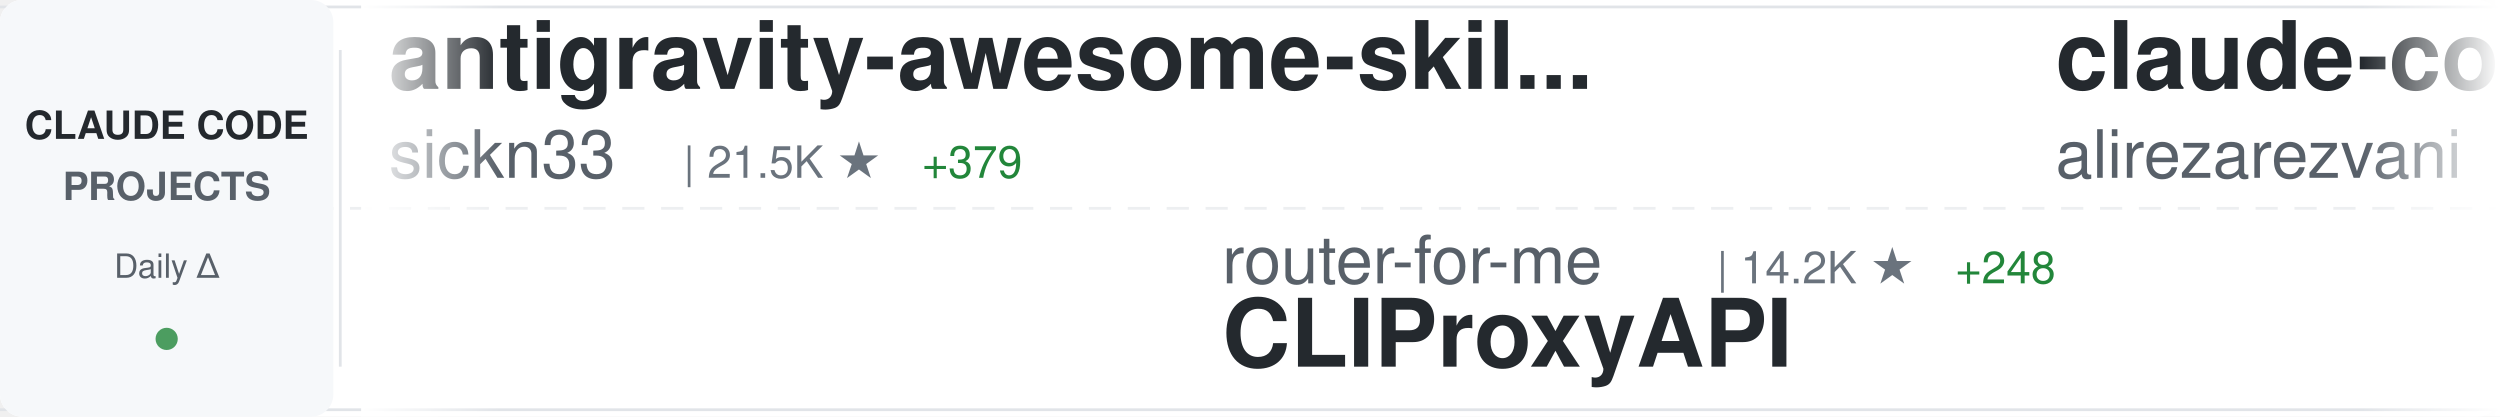
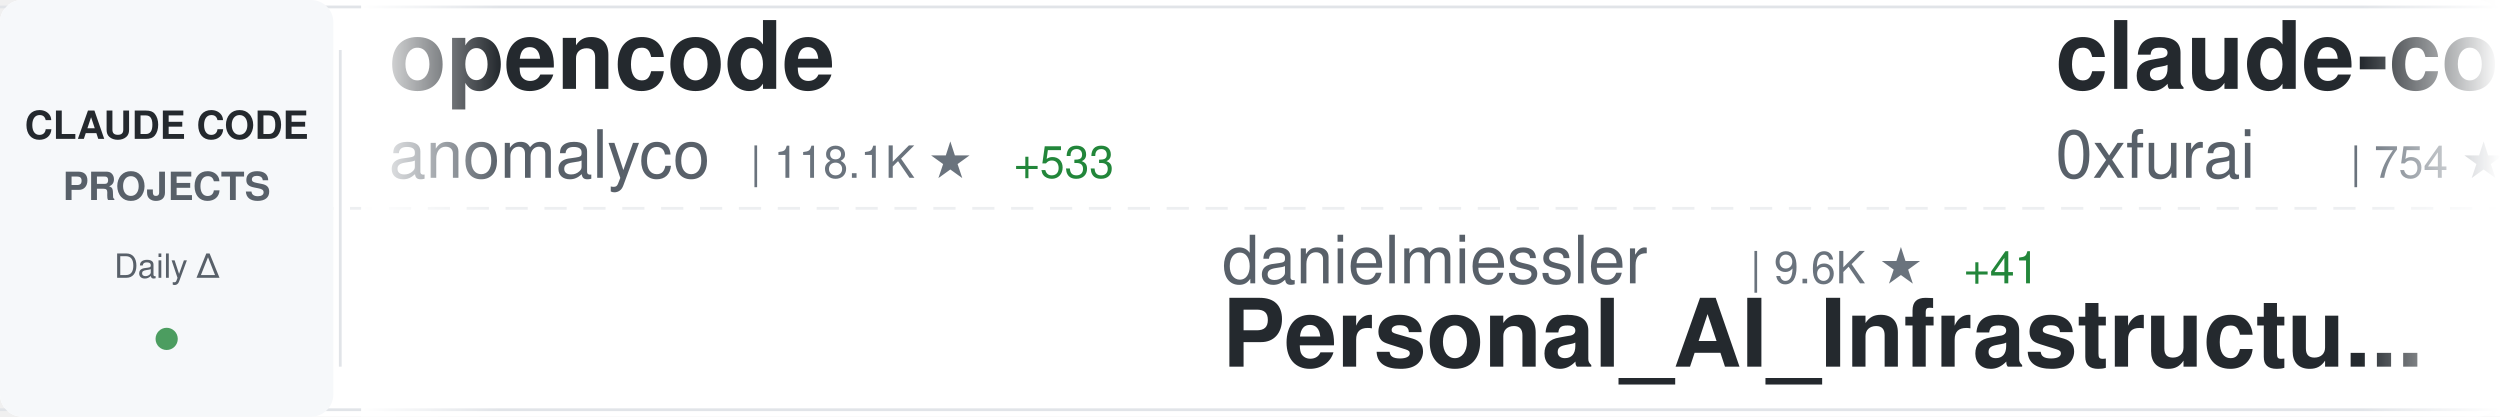
<svg xmlns="http://www.w3.org/2000/svg" width="900" height="150">
  <defs>
    <linearGradient id="awesomeLeftFade" x1="0%" y1="0%" x2="100%" y2="0%">
      <stop offset="0%" style="stop-color:#ffffff;stop-opacity:1" />
      <stop offset="100%" style="stop-color:#ffffff;stop-opacity:0" />
    </linearGradient>
    <linearGradient id="awesomeRightFade" x1="0%" y1="0%" x2="100%" y2="0%">
      <stop offset="0%" style="stop-color:#ffffff;stop-opacity:0" />
      <stop offset="100%" style="stop-color:#ffffff;stop-opacity:1" />
    </linearGradient>
  </defs>
  <rect width="900" height="150" fill="#ffffff" rx="8" />
  <rect x="0" y="2" width="900" height="1" fill="#e1e4e8" />
  <rect x="0" y="147" width="900" height="1" fill="#e1e4e8" />
  <line x1="0" y1="75" x2="900" y2="75" stroke="#e1e4e8" stroke-width="1" stroke-dasharray="8 6" opacity="0.6" />
  <rect x="0" y="0" width="120" height="150" fill="#f6f8fa" rx="8" />
  <text x="60" y="50" font-family="-apple-system, BlinkMacSystemFont, 'Segoe UI', Helvetica, Arial, sans-serif" font-size="14" font-weight="600" fill="#24292e" text-anchor="middle">CLAUDE CODE</text>
  <text x="60" y="72" font-family="-apple-system, BlinkMacSystemFont, 'Segoe UI', Helvetica, Arial, sans-serif" font-size="14" font-weight="600" fill="#586069" text-anchor="middle">PROJECTS</text>
  <text x="60" y="100" font-family="-apple-system, BlinkMacSystemFont, 'Segoe UI', Helvetica, Arial, sans-serif" font-size="12" font-weight="500" fill="#586069" text-anchor="middle">Daily Δ</text>
  <circle cx="60" cy="122" r="4" fill="#22863a" opacity="0.8" />
  <rect x="122" y="18" width="1" height="114" fill="#e1e4e8" />
  <clipPath id="awesomeTickerClip">
    <rect x="130" y="0" width="770" height="150" />
  </clipPath>
  <g clip-path="url(#awesomeTickerClip)">
    <g id="awesomeTickerItems">
      <animateTransform attributeName="transform" attributeType="XML" type="translate" from="0 0" to="-3000 0" dur="54s" repeatCount="indefinite" />
      <g transform="translate(0, 0)">
-         <text x="140" y="32" font-family="-apple-system, BlinkMacSystemFont, 'Segoe UI', Helvetica, Arial, sans-serif" font-size="34" font-weight="600" fill="#24292e">antigravity-awesome-skil...</text>
-         <text x="140" y="64" font-family="-apple-system, BlinkMacSystemFont, 'Segoe UI', Helvetica, Arial, sans-serif" font-size="24" font-weight="400" fill="#586069">sickn33</text>
-         <text x="246" y="64" font-family="-apple-system, BlinkMacSystemFont, 'Segoe UI', Helvetica, Arial, sans-serif" font-size="16" font-weight="500" fill="#6a737d">| 21.5K ★</text>
-         <text x="332" y="64" font-family="-apple-system, BlinkMacSystemFont, 'Segoe UI', Helvetica, Arial, sans-serif" font-size="16" font-weight="500" fill="#22863a"> +379</text>
+         <text x="140" y="32" font-family="-apple-system, BlinkMacSystemFont, 'Segoe UI', Helvetica, Arial, sans-serif" font-size="34" font-weight="600" fill="#24292e">opencode</text>
+         <text x="140" y="64" font-family="-apple-system, BlinkMacSystemFont, 'Segoe UI', Helvetica, Arial, sans-serif" font-size="24" font-weight="400" fill="#586069">anomalyco</text>
+         <text x="270" y="64" font-family="-apple-system, BlinkMacSystemFont, 'Segoe UI', Helvetica, Arial, sans-serif" font-size="16" font-weight="500" fill="#6a737d">| 118.1K ★</text>
+         <text x="365" y="64" font-family="-apple-system, BlinkMacSystemFont, 'Segoe UI', Helvetica, Arial, sans-serif" font-size="16" font-weight="500" fill="#22863a"> +533</text>
      </g>
      <g transform="translate(300, 0)">
-         <text x="140" y="102" font-family="-apple-system, BlinkMacSystemFont, 'Segoe UI', Helvetica, Arial, sans-serif" font-size="24" font-weight="400" fill="#586069">router-for-me</text>
-         <text x="318" y="102" font-family="-apple-system, BlinkMacSystemFont, 'Segoe UI', Helvetica, Arial, sans-serif" font-size="16" font-weight="500" fill="#6a737d">| 14.2K ★</text>
-         <text x="404" y="102" font-family="-apple-system, BlinkMacSystemFont, 'Segoe UI', Helvetica, Arial, sans-serif" font-size="16" font-weight="500" fill="#22863a"> +248</text>
-         <text x="140" y="132" font-family="-apple-system, BlinkMacSystemFont, 'Segoe UI', Helvetica, Arial, sans-serif" font-size="34" font-weight="600" fill="#24292e">CLIProxyAPI</text>
+         <text x="140" y="102" font-family="-apple-system, BlinkMacSystemFont, 'Segoe UI', Helvetica, Arial, sans-serif" font-size="24" font-weight="400" fill="#586069">danielmiessler</text>
+         <text x="330" y="102" font-family="-apple-system, BlinkMacSystemFont, 'Segoe UI', Helvetica, Arial, sans-serif" font-size="16" font-weight="500" fill="#6a737d">| 9.6K ★</text>
+         <text x="407" y="102" font-family="-apple-system, BlinkMacSystemFont, 'Segoe UI', Helvetica, Arial, sans-serif" font-size="16" font-weight="500" fill="#22863a"> +41</text>
+         <text x="140" y="132" font-family="-apple-system, BlinkMacSystemFont, 'Segoe UI', Helvetica, Arial, sans-serif" font-size="34" font-weight="600" fill="#24292e">Personal_AI_Infrastructu...</text>
      </g>
      <g transform="translate(600, 0)">
-         <text x="140" y="32" font-family="-apple-system, BlinkMacSystemFont, 'Segoe UI', Helvetica, Arial, sans-serif" font-size="34" font-weight="600" fill="#24292e">claude-code-tresor</text>
-         <text x="140" y="64" font-family="-apple-system, BlinkMacSystemFont, 'Segoe UI', Helvetica, Arial, sans-serif" font-size="24" font-weight="400" fill="#586069">alirezarezvani</text>
-         <text x="330" y="64" font-family="-apple-system, BlinkMacSystemFont, 'Segoe UI', Helvetica, Arial, sans-serif" font-size="16" font-weight="500" fill="#6a737d">| 577 ★</text>
-         <text x="398" y="64" font-family="-apple-system, BlinkMacSystemFont, 'Segoe UI', Helvetica, Arial, sans-serif" font-size="16" font-weight="500" fill="#22863a"> +2</text>
+         <text x="140" y="32" font-family="-apple-system, BlinkMacSystemFont, 'Segoe UI', Helvetica, Arial, sans-serif" font-size="34" font-weight="600" fill="#24292e">claude-code-subagents</text>
+         <text x="140" y="64" font-family="-apple-system, BlinkMacSystemFont, 'Segoe UI', Helvetica, Arial, sans-serif" font-size="24" font-weight="400" fill="#586069">0xfurai</text>
+         <text x="246" y="64" font-family="-apple-system, BlinkMacSystemFont, 'Segoe UI', Helvetica, Arial, sans-serif" font-size="16" font-weight="500" fill="#6a737d">| 754 ★</text>
+         <text x="314" y="64" font-family="-apple-system, BlinkMacSystemFont, 'Segoe UI', Helvetica, Arial, sans-serif" font-size="16" font-weight="500" fill="#22863a"> +1</text>
      </g>
      <g transform="translate(900, 0)">
        <text x="140" y="102" font-family="-apple-system, BlinkMacSystemFont, 'Segoe UI', Helvetica, Arial, sans-serif" font-size="24" font-weight="400" fill="#586069">anthropics</text>
-         <text x="282" y="102" font-family="-apple-system, BlinkMacSystemFont, 'Segoe UI', Helvetica, Arial, sans-serif" font-size="16" font-weight="500" fill="#6a737d">| 5.2K ★</text>
-         <text x="359" y="102" font-family="-apple-system, BlinkMacSystemFont, 'Segoe UI', Helvetica, Arial, sans-serif" font-size="16" font-weight="500" fill="#22863a"> +23</text>
-         <text x="140" y="132" font-family="-apple-system, BlinkMacSystemFont, 'Segoe UI', Helvetica, Arial, sans-serif" font-size="34" font-weight="600" fill="#24292e">claude-agent-sdk-python</text>
+         <text x="282" y="102" font-family="-apple-system, BlinkMacSystemFont, 'Segoe UI', Helvetica, Arial, sans-serif" font-size="16" font-weight="500" fill="#6a737d">| 86.9K ★</text>
+         <text x="368" y="102" font-family="-apple-system, BlinkMacSystemFont, 'Segoe UI', Helvetica, Arial, sans-serif" font-size="16" font-weight="500" fill="#22863a"> +645</text>
+         <text x="140" y="132" font-family="-apple-system, BlinkMacSystemFont, 'Segoe UI', Helvetica, Arial, sans-serif" font-size="34" font-weight="600" fill="#24292e">skills</text>
      </g>
      <g transform="translate(1200, 0)">
-         <text x="140" y="32" font-family="-apple-system, BlinkMacSystemFont, 'Segoe UI', Helvetica, Arial, sans-serif" font-size="34" font-weight="600" fill="#24292e">claude-code-workflows</text>
-         <text x="140" y="64" font-family="-apple-system, BlinkMacSystemFont, 'Segoe UI', Helvetica, Arial, sans-serif" font-size="24" font-weight="400" fill="#586069">OneRedOak</text>
-         <text x="270" y="64" font-family="-apple-system, BlinkMacSystemFont, 'Segoe UI', Helvetica, Arial, sans-serif" font-size="16" font-weight="500" fill="#6a737d">| 3.7K ★</text>
-         <text x="347" y="64" font-family="-apple-system, BlinkMacSystemFont, 'Segoe UI', Helvetica, Arial, sans-serif" font-size="16" font-weight="500" fill="#22863a"> +3</text>
+         <text x="140" y="32" font-family="-apple-system, BlinkMacSystemFont, 'Segoe UI', Helvetica, Arial, sans-serif" font-size="34" font-weight="600" fill="#24292e">claude-code-config</text>
+         <text x="140" y="64" font-family="-apple-system, BlinkMacSystemFont, 'Segoe UI', Helvetica, Arial, sans-serif" font-size="24" font-weight="400" fill="#586069">jarrodwatts</text>
+         <text x="294" y="64" font-family="-apple-system, BlinkMacSystemFont, 'Segoe UI', Helvetica, Arial, sans-serif" font-size="16" font-weight="500" fill="#6a737d">| 961 ★</text>
+         <text x="362" y="64" font-family="-apple-system, BlinkMacSystemFont, 'Segoe UI', Helvetica, Arial, sans-serif" font-size="16" font-weight="500" fill="#22863a"> +2</text>
      </g>
      <g transform="translate(1500, 0)">
-         <text x="140" y="102" font-family="-apple-system, BlinkMacSystemFont, 'Segoe UI', Helvetica, Arial, sans-serif" font-size="24" font-weight="400" fill="#586069">d-kimuson</text>
-         <text x="270" y="102" font-family="-apple-system, BlinkMacSystemFont, 'Segoe UI', Helvetica, Arial, sans-serif" font-size="16" font-weight="500" fill="#6a737d">| 951 ★</text>
-         <text x="338" y="102" font-family="-apple-system, BlinkMacSystemFont, 'Segoe UI', Helvetica, Arial, sans-serif" font-size="16" font-weight="500" fill="#22863a"> +1</text>
-         <text x="140" y="132" font-family="-apple-system, BlinkMacSystemFont, 'Segoe UI', Helvetica, Arial, sans-serif" font-size="34" font-weight="600" fill="#24292e">claude-code-viewer</text>
+         <text x="140" y="102" font-family="-apple-system, BlinkMacSystemFont, 'Segoe UI', Helvetica, Arial, sans-serif" font-size="24" font-weight="400" fill="#586069">JessyTsui</text>
+         <text x="270" y="102" font-family="-apple-system, BlinkMacSystemFont, 'Segoe UI', Helvetica, Arial, sans-serif" font-size="16" font-weight="500" fill="#6a737d">| 1.1K ★</text>
+         <text x="347" y="102" font-family="-apple-system, BlinkMacSystemFont, 'Segoe UI', Helvetica, Arial, sans-serif" font-size="16" font-weight="500" fill="#22863a"> +1</text>
+         <text x="140" y="132" font-family="-apple-system, BlinkMacSystemFont, 'Segoe UI', Helvetica, Arial, sans-serif" font-size="34" font-weight="600" fill="#24292e">Claude-Code-Remote</text>
      </g>
      <g transform="translate(1800, 0)">
-         <text x="140" y="32" font-family="-apple-system, BlinkMacSystemFont, 'Segoe UI', Helvetica, Arial, sans-serif" font-size="34" font-weight="600" fill="#24292e">claude-code-config</text>
-         <text x="140" y="64" font-family="-apple-system, BlinkMacSystemFont, 'Segoe UI', Helvetica, Arial, sans-serif" font-size="24" font-weight="400" fill="#586069">jarrodwatts</text>
-         <text x="294" y="64" font-family="-apple-system, BlinkMacSystemFont, 'Segoe UI', Helvetica, Arial, sans-serif" font-size="16" font-weight="500" fill="#6a737d">| 960 ★</text>
-         <text x="362" y="64" font-family="-apple-system, BlinkMacSystemFont, 'Segoe UI', Helvetica, Arial, sans-serif" font-size="16" font-weight="500" fill="#22863a"> +1</text>
+         <text x="140" y="32" font-family="-apple-system, BlinkMacSystemFont, 'Segoe UI', Helvetica, Arial, sans-serif" font-size="34" font-weight="600" fill="#24292e">oh-my-openagent</text>
+         <text x="140" y="64" font-family="-apple-system, BlinkMacSystemFont, 'Segoe UI', Helvetica, Arial, sans-serif" font-size="24" font-weight="400" fill="#586069">code-yeongyu</text>
+         <text x="306" y="64" font-family="-apple-system, BlinkMacSystemFont, 'Segoe UI', Helvetica, Arial, sans-serif" font-size="16" font-weight="500" fill="#6a737d">| 38.0K ★</text>
+         <text x="392" y="64" font-family="-apple-system, BlinkMacSystemFont, 'Segoe UI', Helvetica, Arial, sans-serif" font-size="16" font-weight="500" fill="#22863a"> +300</text>
      </g>
      <g transform="translate(2100, 0)">
-         <text x="140" y="102" font-family="-apple-system, BlinkMacSystemFont, 'Segoe UI', Helvetica, Arial, sans-serif" font-size="24" font-weight="400" fill="#586069">kodu-ai</text>
-         <text x="246" y="102" font-family="-apple-system, BlinkMacSystemFont, 'Segoe UI', Helvetica, Arial, sans-serif" font-size="16" font-weight="500" fill="#6a737d">| 5.3K ★</text>
-         <text x="140" y="132" font-family="-apple-system, BlinkMacSystemFont, 'Segoe UI', Helvetica, Arial, sans-serif" font-size="34" font-weight="600" fill="#24292e">claude-coder</text>
+         <text x="140" y="102" font-family="-apple-system, BlinkMacSystemFont, 'Segoe UI', Helvetica, Arial, sans-serif" font-size="24" font-weight="400" fill="#586069">https-deeplearning-ai</text>
+         <text x="414" y="102" font-family="-apple-system, BlinkMacSystemFont, 'Segoe UI', Helvetica, Arial, sans-serif" font-size="16" font-weight="500" fill="#6a737d">| 443 ★</text>
+         <text x="482" y="102" font-family="-apple-system, BlinkMacSystemFont, 'Segoe UI', Helvetica, Arial, sans-serif" font-size="16" font-weight="500" fill="#22863a"> +2</text>
+         <text x="140" y="132" font-family="-apple-system, BlinkMacSystemFont, 'Segoe UI', Helvetica, Arial, sans-serif" font-size="34" font-weight="600" fill="#24292e">sc-claude-code-files</text>
      </g>
      <g transform="translate(2400, 0)">
-         <text x="140" y="32" font-family="-apple-system, BlinkMacSystemFont, 'Segoe UI', Helvetica, Arial, sans-serif" font-size="34" font-weight="600" fill="#24292e">claude-agent-sdk-demos</text>
-         <text x="140" y="64" font-family="-apple-system, BlinkMacSystemFont, 'Segoe UI', Helvetica, Arial, sans-serif" font-size="24" font-weight="400" fill="#586069">anthropics</text>
-         <text x="282" y="64" font-family="-apple-system, BlinkMacSystemFont, 'Segoe UI', Helvetica, Arial, sans-serif" font-size="16" font-weight="500" fill="#6a737d">| 1.6K ★</text>
-         <text x="359" y="64" font-family="-apple-system, BlinkMacSystemFont, 'Segoe UI', Helvetica, Arial, sans-serif" font-size="16" font-weight="500" fill="#22863a"> +12</text>
+         <text x="140" y="32" font-family="-apple-system, BlinkMacSystemFont, 'Segoe UI', Helvetica, Arial, sans-serif" font-size="34" font-weight="600" fill="#24292e">claude-code-guide</text>
+         <text x="140" y="64" font-family="-apple-system, BlinkMacSystemFont, 'Segoe UI', Helvetica, Arial, sans-serif" font-size="24" font-weight="400" fill="#586069">zebbern</text>
+         <text x="246" y="64" font-family="-apple-system, BlinkMacSystemFont, 'Segoe UI', Helvetica, Arial, sans-serif" font-size="16" font-weight="500" fill="#6a737d">| 3.5K ★</text>
+         <text x="323" y="64" font-family="-apple-system, BlinkMacSystemFont, 'Segoe UI', Helvetica, Arial, sans-serif" font-size="16" font-weight="500" fill="#22863a"> +7</text>
      </g>
      <g transform="translate(2700, 0)">
-         <text x="140" y="102" font-family="-apple-system, BlinkMacSystemFont, 'Segoe UI', Helvetica, Arial, sans-serif" font-size="24" font-weight="400" fill="#586069">zhukunpenglinyutong</text>
-         <text x="390" y="102" font-family="-apple-system, BlinkMacSystemFont, 'Segoe UI', Helvetica, Arial, sans-serif" font-size="16" font-weight="500" fill="#6a737d">| 1.6K ★</text>
-         <text x="467" y="102" font-family="-apple-system, BlinkMacSystemFont, 'Segoe UI', Helvetica, Arial, sans-serif" font-size="16" font-weight="500" fill="#22863a"> +8</text>
-         <text x="140" y="132" font-family="-apple-system, BlinkMacSystemFont, 'Segoe UI', Helvetica, Arial, sans-serif" font-size="34" font-weight="600" fill="#24292e">idea-claude-code-gui</text>
+         <text x="140" y="102" font-family="-apple-system, BlinkMacSystemFont, 'Segoe UI', Helvetica, Arial, sans-serif" font-size="24" font-weight="400" fill="#586069">edmund-io</text>
+         <text x="270" y="102" font-family="-apple-system, BlinkMacSystemFont, 'Segoe UI', Helvetica, Arial, sans-serif" font-size="16" font-weight="500" fill="#6a737d">| 1.3K ★</text>
+         <text x="347" y="102" font-family="-apple-system, BlinkMacSystemFont, 'Segoe UI', Helvetica, Arial, sans-serif" font-size="16" font-weight="500" fill="#22863a"> +7</text>
+         <text x="140" y="132" font-family="-apple-system, BlinkMacSystemFont, 'Segoe UI', Helvetica, Arial, sans-serif" font-size="34" font-weight="600" fill="#24292e">edmunds-claude-code</text>
      </g>
      <g transform="translate(3000, 0)">
-         <text x="140" y="32" font-family="-apple-system, BlinkMacSystemFont, 'Segoe UI', Helvetica, Arial, sans-serif" font-size="34" font-weight="600" fill="#24292e">antigravity-awesome-skil...</text>
-         <text x="140" y="64" font-family="-apple-system, BlinkMacSystemFont, 'Segoe UI', Helvetica, Arial, sans-serif" font-size="24" font-weight="400" fill="#586069">sickn33</text>
-         <text x="246" y="64" font-family="-apple-system, BlinkMacSystemFont, 'Segoe UI', Helvetica, Arial, sans-serif" font-size="16" font-weight="500" fill="#6a737d">| 21.5K ★</text>
-         <text x="332" y="64" font-family="-apple-system, BlinkMacSystemFont, 'Segoe UI', Helvetica, Arial, sans-serif" font-size="16" font-weight="500" fill="#22863a"> +379</text>
+         <text x="140" y="32" font-family="-apple-system, BlinkMacSystemFont, 'Segoe UI', Helvetica, Arial, sans-serif" font-size="34" font-weight="600" fill="#24292e">opencode</text>
+         <text x="140" y="64" font-family="-apple-system, BlinkMacSystemFont, 'Segoe UI', Helvetica, Arial, sans-serif" font-size="24" font-weight="400" fill="#586069">anomalyco</text>
+         <text x="270" y="64" font-family="-apple-system, BlinkMacSystemFont, 'Segoe UI', Helvetica, Arial, sans-serif" font-size="16" font-weight="500" fill="#6a737d">| 118.1K ★</text>
+         <text x="365" y="64" font-family="-apple-system, BlinkMacSystemFont, 'Segoe UI', Helvetica, Arial, sans-serif" font-size="16" font-weight="500" fill="#22863a"> +533</text>
      </g>
      <g transform="translate(3300, 0)">
-         <text x="140" y="102" font-family="-apple-system, BlinkMacSystemFont, 'Segoe UI', Helvetica, Arial, sans-serif" font-size="24" font-weight="400" fill="#586069">router-for-me</text>
-         <text x="318" y="102" font-family="-apple-system, BlinkMacSystemFont, 'Segoe UI', Helvetica, Arial, sans-serif" font-size="16" font-weight="500" fill="#6a737d">| 14.2K ★</text>
-         <text x="404" y="102" font-family="-apple-system, BlinkMacSystemFont, 'Segoe UI', Helvetica, Arial, sans-serif" font-size="16" font-weight="500" fill="#22863a"> +248</text>
-         <text x="140" y="132" font-family="-apple-system, BlinkMacSystemFont, 'Segoe UI', Helvetica, Arial, sans-serif" font-size="34" font-weight="600" fill="#24292e">CLIProxyAPI</text>
+         <text x="140" y="102" font-family="-apple-system, BlinkMacSystemFont, 'Segoe UI', Helvetica, Arial, sans-serif" font-size="24" font-weight="400" fill="#586069">danielmiessler</text>
+         <text x="330" y="102" font-family="-apple-system, BlinkMacSystemFont, 'Segoe UI', Helvetica, Arial, sans-serif" font-size="16" font-weight="500" fill="#6a737d">| 9.6K ★</text>
+         <text x="407" y="102" font-family="-apple-system, BlinkMacSystemFont, 'Segoe UI', Helvetica, Arial, sans-serif" font-size="16" font-weight="500" fill="#22863a"> +41</text>
+         <text x="140" y="132" font-family="-apple-system, BlinkMacSystemFont, 'Segoe UI', Helvetica, Arial, sans-serif" font-size="34" font-weight="600" fill="#24292e">Personal_AI_Infrastructu...</text>
      </g>
      <g transform="translate(3600, 0)">
-         <text x="140" y="32" font-family="-apple-system, BlinkMacSystemFont, 'Segoe UI', Helvetica, Arial, sans-serif" font-size="34" font-weight="600" fill="#24292e">claude-code-tresor</text>
-         <text x="140" y="64" font-family="-apple-system, BlinkMacSystemFont, 'Segoe UI', Helvetica, Arial, sans-serif" font-size="24" font-weight="400" fill="#586069">alirezarezvani</text>
-         <text x="330" y="64" font-family="-apple-system, BlinkMacSystemFont, 'Segoe UI', Helvetica, Arial, sans-serif" font-size="16" font-weight="500" fill="#6a737d">| 577 ★</text>
-         <text x="398" y="64" font-family="-apple-system, BlinkMacSystemFont, 'Segoe UI', Helvetica, Arial, sans-serif" font-size="16" font-weight="500" fill="#22863a"> +2</text>
+         <text x="140" y="32" font-family="-apple-system, BlinkMacSystemFont, 'Segoe UI', Helvetica, Arial, sans-serif" font-size="34" font-weight="600" fill="#24292e">claude-code-subagents</text>
+         <text x="140" y="64" font-family="-apple-system, BlinkMacSystemFont, 'Segoe UI', Helvetica, Arial, sans-serif" font-size="24" font-weight="400" fill="#586069">0xfurai</text>
+         <text x="246" y="64" font-family="-apple-system, BlinkMacSystemFont, 'Segoe UI', Helvetica, Arial, sans-serif" font-size="16" font-weight="500" fill="#6a737d">| 754 ★</text>
+         <text x="314" y="64" font-family="-apple-system, BlinkMacSystemFont, 'Segoe UI', Helvetica, Arial, sans-serif" font-size="16" font-weight="500" fill="#22863a"> +1</text>
      </g>
      <g transform="translate(3900, 0)">
        <text x="140" y="102" font-family="-apple-system, BlinkMacSystemFont, 'Segoe UI', Helvetica, Arial, sans-serif" font-size="24" font-weight="400" fill="#586069">anthropics</text>
-         <text x="282" y="102" font-family="-apple-system, BlinkMacSystemFont, 'Segoe UI', Helvetica, Arial, sans-serif" font-size="16" font-weight="500" fill="#6a737d">| 5.2K ★</text>
-         <text x="359" y="102" font-family="-apple-system, BlinkMacSystemFont, 'Segoe UI', Helvetica, Arial, sans-serif" font-size="16" font-weight="500" fill="#22863a"> +23</text>
-         <text x="140" y="132" font-family="-apple-system, BlinkMacSystemFont, 'Segoe UI', Helvetica, Arial, sans-serif" font-size="34" font-weight="600" fill="#24292e">claude-agent-sdk-python</text>
+         <text x="282" y="102" font-family="-apple-system, BlinkMacSystemFont, 'Segoe UI', Helvetica, Arial, sans-serif" font-size="16" font-weight="500" fill="#6a737d">| 86.9K ★</text>
+         <text x="368" y="102" font-family="-apple-system, BlinkMacSystemFont, 'Segoe UI', Helvetica, Arial, sans-serif" font-size="16" font-weight="500" fill="#22863a"> +645</text>
+         <text x="140" y="132" font-family="-apple-system, BlinkMacSystemFont, 'Segoe UI', Helvetica, Arial, sans-serif" font-size="34" font-weight="600" fill="#24292e">skills</text>
      </g>
    </g>
  </g>
  <rect x="130" y="0" width="50" height="150" fill="url(#awesomeLeftFade)" />
  <rect x="850" y="0" width="50" height="150" fill="url(#awesomeRightFade)" />
</svg>
